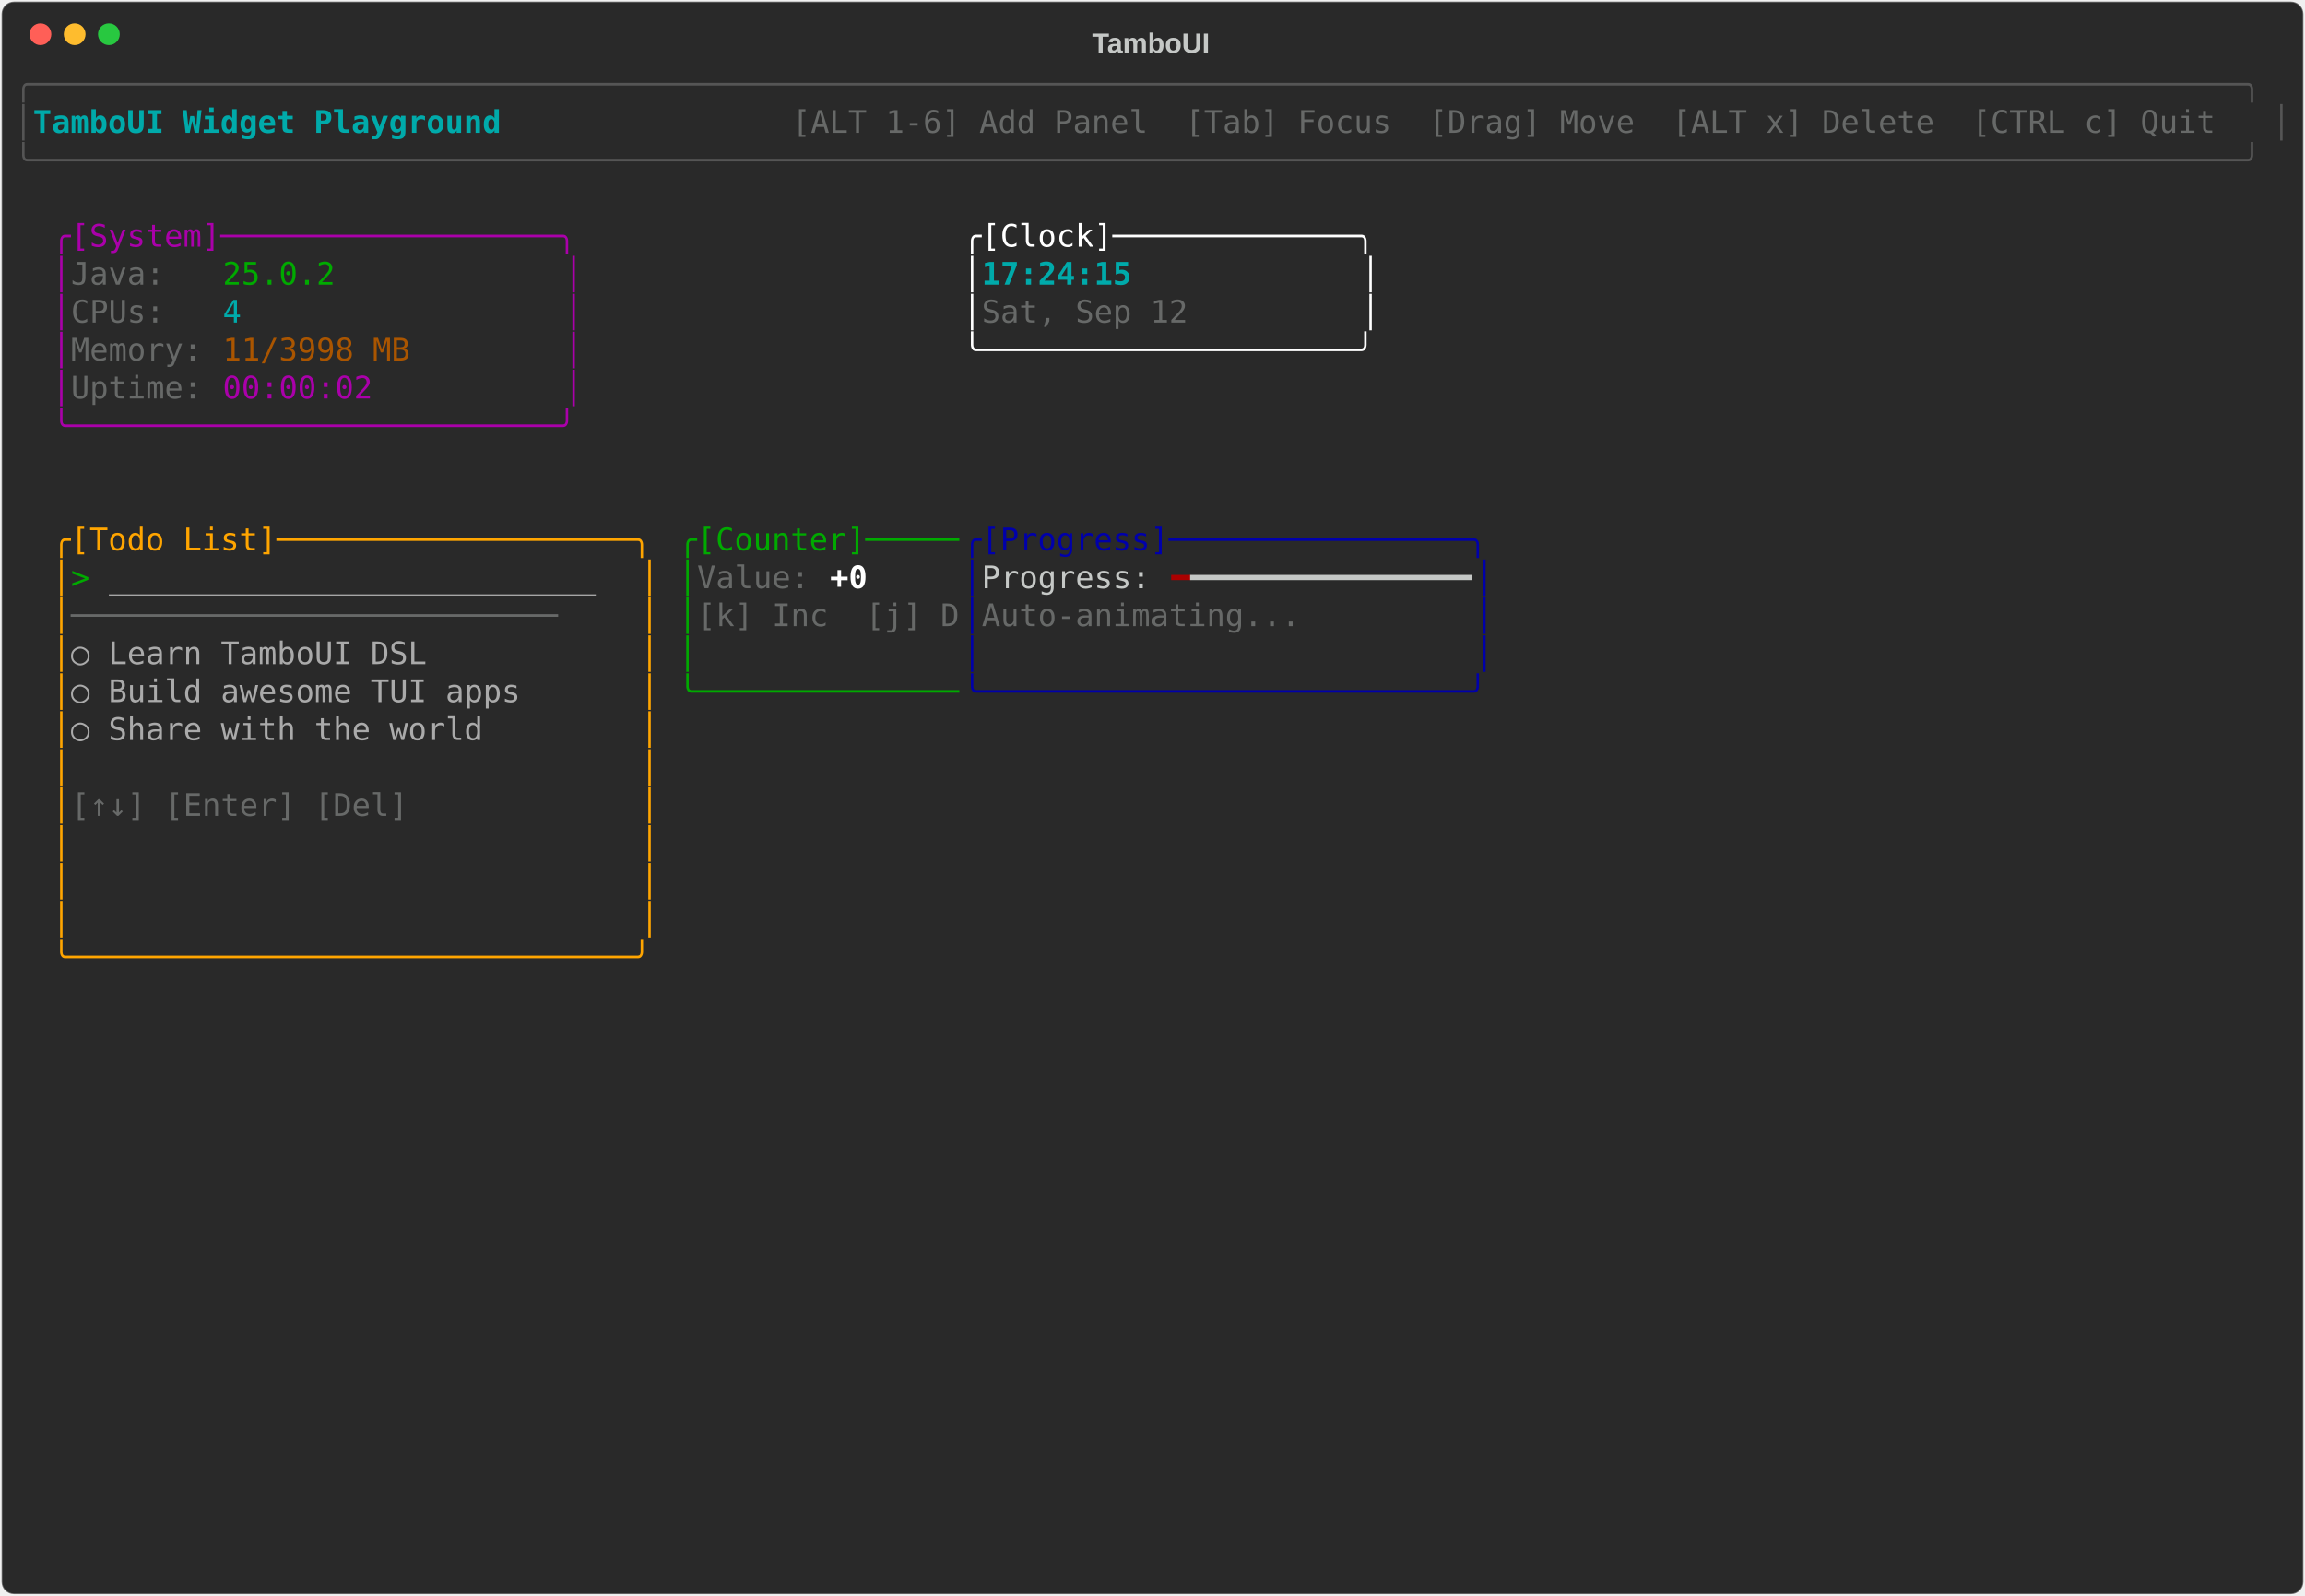
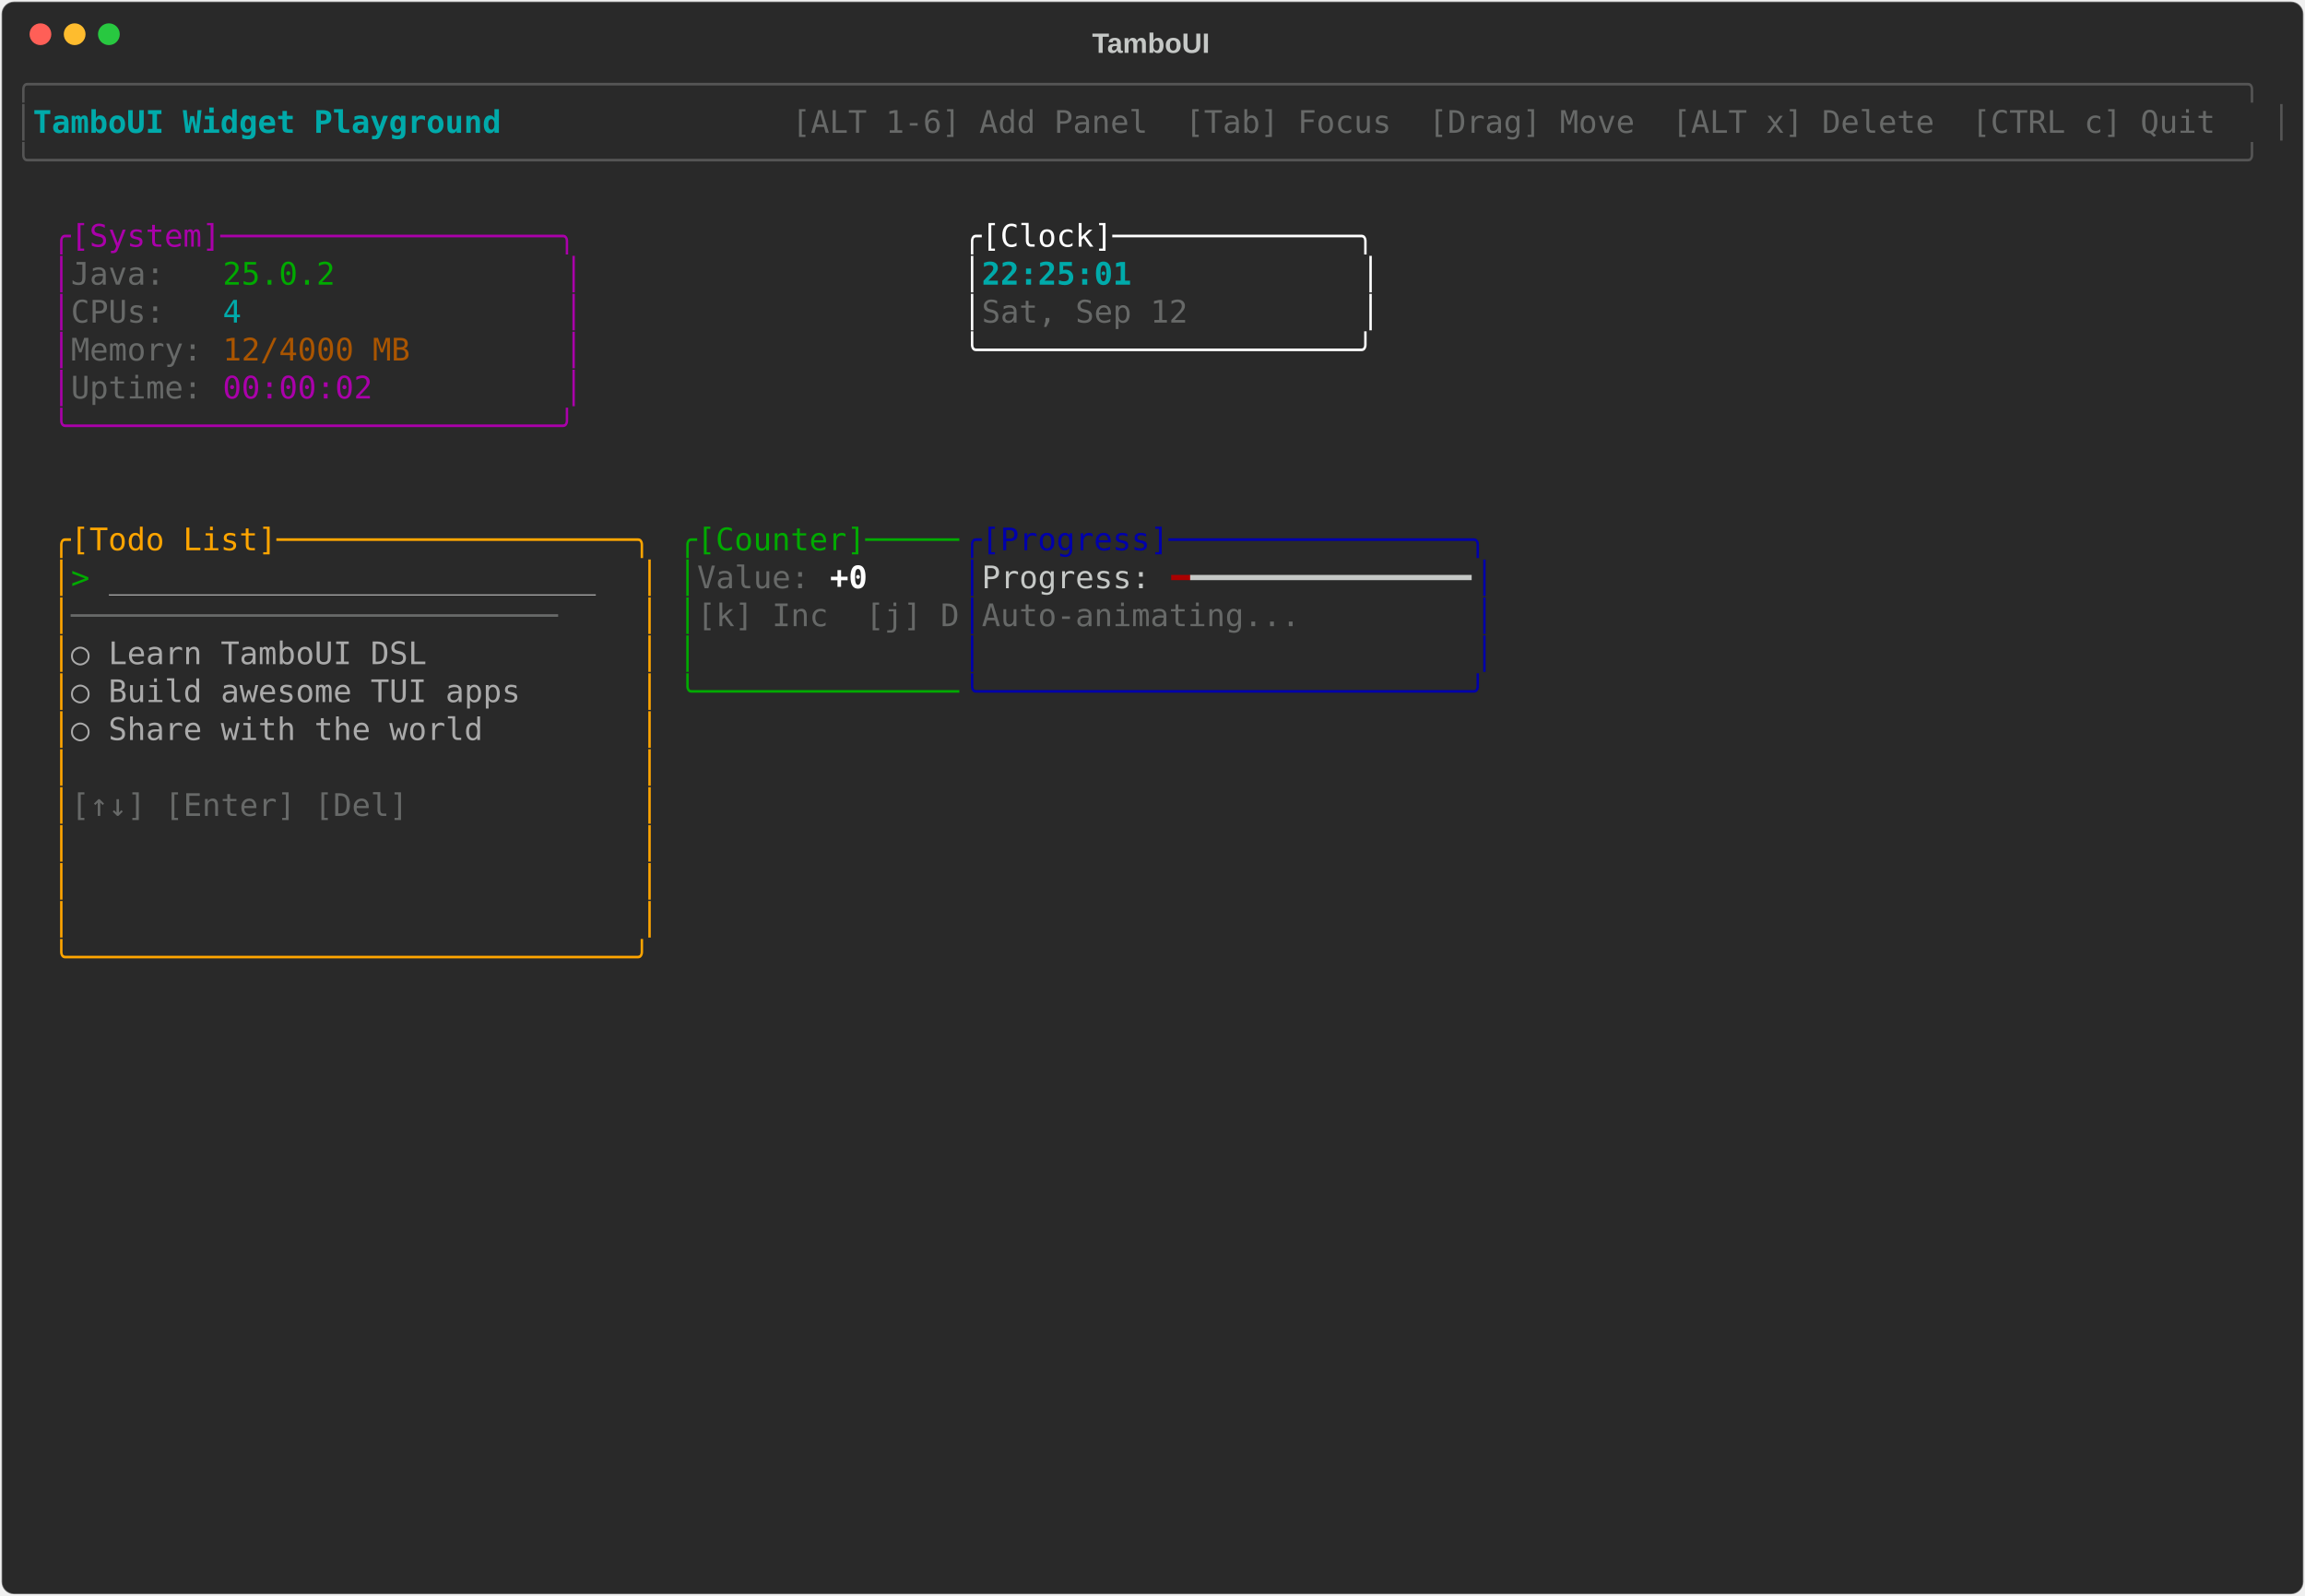
<svg xmlns="http://www.w3.org/2000/svg" class="rich-terminal" viewBox="0 0 1482 1026">
-   <style>    @font-face {        font-family: "Fira Code";        src: local("FiraCode-Regular"),                url("https://cdnjs.cloudflare.com/ajax/libs/firacode/6.2.0/woff2/FiraCode-Regular.woff2") format("woff2"),                url("https://cdnjs.cloudflare.com/ajax/libs/firacode/6.2.0/woff/FiraCode-Regular.woff") format("woff");        font-style: normal;        font-weight: 400;    }    @font-face {        font-family: "Fira Code";        src: local("FiraCode-Bold"),                url("https://cdnjs.cloudflare.com/ajax/libs/firacode/6.2.0/woff2/FiraCode-Bold.woff2") format("woff2"),                url("https://cdnjs.cloudflare.com/ajax/libs/firacode/6.2.0/woff/FiraCode-Bold.woff") format("woff");        font-style: bold;        font-weight: 700;    }    .terminal-1413387269-matrix {        font-family: Fira Code, monospace;        font-size: 20px;        line-height: 24.4px;        font-variant-east-asian: full-width;    }    .terminal-1413387269-title {        font-size: 18px;        font-weight: bold;        font-family: arial;    }    .terminal-1413387269-r1 { fill: #555555 }.terminal-1413387269-r2 { fill: #00aaaa;font-weight: bold }.terminal-1413387269-r3 { fill: #c5c8c6 }.terminal-1413387269-r4 { fill: #676968 }.terminal-1413387269-r5 { fill: #aa00aa }.terminal-1413387269-r6 { fill: #ffffff }.terminal-1413387269-r7 { fill: #00aa00 }.terminal-1413387269-r8 { fill: #00aaaa }.terminal-1413387269-r9 { fill: #aa5500 }.terminal-1413387269-r10 { fill: #ffa500 }.terminal-1413387269-r11 { fill: #0000aa }.terminal-1413387269-r12 { fill: #aaaaaa }.terminal-1413387269-r13 { fill: #ffffff;font-weight: bold }.terminal-1413387269-r14 { fill: #aa0000 }    </style>
+   <style>    @font-face {        font-family: "Fira Code";        src: local("FiraCode-Regular"),                url("https://cdnjs.cloudflare.com/ajax/libs/firacode/6.2.0/woff2/FiraCode-Regular.woff2") format("woff2"),                url("https://cdnjs.cloudflare.com/ajax/libs/firacode/6.2.0/woff/FiraCode-Regular.woff") format("woff");        font-style: normal;        font-weight: 400;    }    @font-face {        font-family: "Fira Code";        src: local("FiraCode-Bold"),                url("https://cdnjs.cloudflare.com/ajax/libs/firacode/6.2.0/woff2/FiraCode-Bold.woff2") format("woff2"),                url("https://cdnjs.cloudflare.com/ajax/libs/firacode/6.2.0/woff/FiraCode-Bold.woff") format("woff");        font-style: bold;        font-weight: 700;    }    .terminal-307598309-matrix {        font-family: Fira Code, monospace;        font-size: 20px;        line-height: 24.4px;        font-variant-east-asian: full-width;    }    .terminal-307598309-title {        font-size: 18px;        font-weight: bold;        font-family: arial;    }    .terminal-307598309-r1 { fill: #555555 }.terminal-307598309-r2 { fill: #00aaaa;font-weight: bold }.terminal-307598309-r3 { fill: #c5c8c6 }.terminal-307598309-r4 { fill: #676968 }.terminal-307598309-r5 { fill: #aa00aa }.terminal-307598309-r6 { fill: #ffffff }.terminal-307598309-r7 { fill: #00aa00 }.terminal-307598309-r8 { fill: #00aaaa }.terminal-307598309-r9 { fill: #aa5500 }.terminal-307598309-r10 { fill: #ffa500 }.terminal-307598309-r11 { fill: #0000aa }.terminal-307598309-r12 { fill: #aaaaaa }.terminal-307598309-r13 { fill: #ffffff;font-weight: bold }.terminal-307598309-r14 { fill: #aa0000 }    </style>
  <defs>
-     <clipPath id="terminal-1413387269-clip-terminal">
+     <clipPath id="terminal-307598309-clip-terminal">
      <rect x="0" y="0" width="1463" height="975" />
    </clipPath>
-     <clipPath id="terminal-1413387269-line-0">
+     <clipPath id="terminal-307598309-line-0">
      <rect x="0" y="1.5" width="1464" height="24.65" />
    </clipPath>
-     <clipPath id="terminal-1413387269-line-1">
+     <clipPath id="terminal-307598309-line-1">
      <rect x="0" y="25.9" width="1464" height="24.65" />
    </clipPath>
-     <clipPath id="terminal-1413387269-line-2">
+     <clipPath id="terminal-307598309-line-2">
      <rect x="0" y="50.3" width="1464" height="24.65" />
    </clipPath>
-     <clipPath id="terminal-1413387269-line-3">
+     <clipPath id="terminal-307598309-line-3">
      <rect x="0" y="74.7" width="1464" height="24.65" />
    </clipPath>
-     <clipPath id="terminal-1413387269-line-4">
+     <clipPath id="terminal-307598309-line-4">
      <rect x="0" y="99.1" width="1464" height="24.65" />
    </clipPath>
-     <clipPath id="terminal-1413387269-line-5">
+     <clipPath id="terminal-307598309-line-5">
      <rect x="0" y="123.5" width="1464" height="24.65" />
    </clipPath>
-     <clipPath id="terminal-1413387269-line-6">
+     <clipPath id="terminal-307598309-line-6">
      <rect x="0" y="147.9" width="1464" height="24.65" />
    </clipPath>
-     <clipPath id="terminal-1413387269-line-7">
+     <clipPath id="terminal-307598309-line-7">
      <rect x="0" y="172.3" width="1464" height="24.65" />
    </clipPath>
-     <clipPath id="terminal-1413387269-line-8">
+     <clipPath id="terminal-307598309-line-8">
      <rect x="0" y="196.7" width="1464" height="24.65" />
    </clipPath>
-     <clipPath id="terminal-1413387269-line-9">
+     <clipPath id="terminal-307598309-line-9">
      <rect x="0" y="221.1" width="1464" height="24.65" />
    </clipPath>
-     <clipPath id="terminal-1413387269-line-10">
+     <clipPath id="terminal-307598309-line-10">
      <rect x="0" y="245.5" width="1464" height="24.65" />
    </clipPath>
-     <clipPath id="terminal-1413387269-line-11">
+     <clipPath id="terminal-307598309-line-11">
      <rect x="0" y="269.9" width="1464" height="24.65" />
    </clipPath>
-     <clipPath id="terminal-1413387269-line-12">
+     <clipPath id="terminal-307598309-line-12">
      <rect x="0" y="294.3" width="1464" height="24.65" />
    </clipPath>
-     <clipPath id="terminal-1413387269-line-13">
+     <clipPath id="terminal-307598309-line-13">
      <rect x="0" y="318.7" width="1464" height="24.65" />
    </clipPath>
-     <clipPath id="terminal-1413387269-line-14">
+     <clipPath id="terminal-307598309-line-14">
      <rect x="0" y="343.1" width="1464" height="24.65" />
    </clipPath>
-     <clipPath id="terminal-1413387269-line-15">
+     <clipPath id="terminal-307598309-line-15">
      <rect x="0" y="367.5" width="1464" height="24.65" />
    </clipPath>
-     <clipPath id="terminal-1413387269-line-16">
+     <clipPath id="terminal-307598309-line-16">
      <rect x="0" y="391.9" width="1464" height="24.65" />
    </clipPath>
-     <clipPath id="terminal-1413387269-line-17">
+     <clipPath id="terminal-307598309-line-17">
      <rect x="0" y="416.3" width="1464" height="24.65" />
    </clipPath>
-     <clipPath id="terminal-1413387269-line-18">
+     <clipPath id="terminal-307598309-line-18">
      <rect x="0" y="440.7" width="1464" height="24.65" />
    </clipPath>
-     <clipPath id="terminal-1413387269-line-19">
+     <clipPath id="terminal-307598309-line-19">
      <rect x="0" y="465.1" width="1464" height="24.65" />
    </clipPath>
-     <clipPath id="terminal-1413387269-line-20">
+     <clipPath id="terminal-307598309-line-20">
      <rect x="0" y="489.5" width="1464" height="24.65" />
    </clipPath>
-     <clipPath id="terminal-1413387269-line-21">
+     <clipPath id="terminal-307598309-line-21">
      <rect x="0" y="513.9" width="1464" height="24.65" />
    </clipPath>
-     <clipPath id="terminal-1413387269-line-22">
+     <clipPath id="terminal-307598309-line-22">
      <rect x="0" y="538.3" width="1464" height="24.65" />
    </clipPath>
-     <clipPath id="terminal-1413387269-line-23">
+     <clipPath id="terminal-307598309-line-23">
      <rect x="0" y="562.7" width="1464" height="24.65" />
    </clipPath>
-     <clipPath id="terminal-1413387269-line-24">
+     <clipPath id="terminal-307598309-line-24">
      <rect x="0" y="587.1" width="1464" height="24.65" />
    </clipPath>
-     <clipPath id="terminal-1413387269-line-25">
+     <clipPath id="terminal-307598309-line-25">
      <rect x="0" y="611.5" width="1464" height="24.65" />
    </clipPath>
-     <clipPath id="terminal-1413387269-line-26">
+     <clipPath id="terminal-307598309-line-26">
      <rect x="0" y="635.9" width="1464" height="24.65" />
    </clipPath>
-     <clipPath id="terminal-1413387269-line-27">
+     <clipPath id="terminal-307598309-line-27">
      <rect x="0" y="660.3" width="1464" height="24.65" />
    </clipPath>
-     <clipPath id="terminal-1413387269-line-28">
+     <clipPath id="terminal-307598309-line-28">
      <rect x="0" y="684.7" width="1464" height="24.65" />
    </clipPath>
-     <clipPath id="terminal-1413387269-line-29">
+     <clipPath id="terminal-307598309-line-29">
      <rect x="0" y="709.1" width="1464" height="24.65" />
    </clipPath>
-     <clipPath id="terminal-1413387269-line-30">
+     <clipPath id="terminal-307598309-line-30">
      <rect x="0" y="733.5" width="1464" height="24.65" />
    </clipPath>
-     <clipPath id="terminal-1413387269-line-31">
+     <clipPath id="terminal-307598309-line-31">
      <rect x="0" y="757.9" width="1464" height="24.65" />
    </clipPath>
-     <clipPath id="terminal-1413387269-line-32">
+     <clipPath id="terminal-307598309-line-32">
      <rect x="0" y="782.3" width="1464" height="24.65" />
    </clipPath>
-     <clipPath id="terminal-1413387269-line-33">
+     <clipPath id="terminal-307598309-line-33">
      <rect x="0" y="806.7" width="1464" height="24.65" />
    </clipPath>
-     <clipPath id="terminal-1413387269-line-34">
+     <clipPath id="terminal-307598309-line-34">
      <rect x="0" y="831.1" width="1464" height="24.65" />
    </clipPath>
-     <clipPath id="terminal-1413387269-line-35">
+     <clipPath id="terminal-307598309-line-35">
      <rect x="0" y="855.5" width="1464" height="24.65" />
    </clipPath>
-     <clipPath id="terminal-1413387269-line-36">
+     <clipPath id="terminal-307598309-line-36">
      <rect x="0" y="879.9" width="1464" height="24.65" />
    </clipPath>
-     <clipPath id="terminal-1413387269-line-37">
+     <clipPath id="terminal-307598309-line-37">
      <rect x="0" y="904.3" width="1464" height="24.65" />
    </clipPath>
-     <clipPath id="terminal-1413387269-line-38">
+     <clipPath id="terminal-307598309-line-38">
      <rect x="0" y="928.7" width="1464" height="24.65" />
    </clipPath>
-     <clipPath id="terminal-1413387269-line-39">
+     <clipPath id="terminal-307598309-line-39">
      <rect x="0" y="953.1" width="1464" height="24.65" />
    </clipPath>
  </defs>
  <rect fill="#292929" stroke="rgba(255,255,255,0.35)" stroke-width="1" x="1" y="1" width="1480" height="1024" rx="8" />
-   <text class="terminal-1413387269-title" fill="#c5c8c6" text-anchor="middle" x="740" y="34">TamboUI</text>
+   <text class="terminal-307598309-title" fill="#c5c8c6" text-anchor="middle" x="740" y="34">TamboUI</text>
  <g transform="translate(26,22)">
    <circle cx="0" cy="0" r="7" fill="#ff5f57" />
    <circle cx="22" cy="0" r="7" fill="#febc2e" />
    <circle cx="44" cy="0" r="7" fill="#28c840" />
  </g>
-   <g transform="translate(9, 41)" clip-path="url(#terminal-1413387269-clip-terminal)">
-     <g class="terminal-1413387269-matrix">
-       <text class="terminal-1413387269-r1" x="0" y="20" textLength="1464" clip-path="url(#terminal-1413387269-line-0)">╭──────────────────────────────────────────────────────────────────────────────────────────────────────────────────────╮</text>
-       <text class="terminal-1413387269-r1" x="0" y="44.4" textLength="12.2" clip-path="url(#terminal-1413387269-line-1)">│</text>
-       <text class="terminal-1413387269-r2" x="12.2" y="44.4" textLength="329.4" clip-path="url(#terminal-1413387269-line-1)"> TamboUI Widget Playground </text>
-       <text class="terminal-1413387269-r4" x="500.2" y="44.4" textLength="951.6" clip-path="url(#terminal-1413387269-line-1)"> [ALT 1-6] Add Panel  [Tab] Focus  [Drag] Move  [ALT x] Delete  [CTRL c] Quit </text>
-       <text class="terminal-1413387269-r1" x="1451.8" y="44.4" textLength="12.2" clip-path="url(#terminal-1413387269-line-1)">│</text>
-       <text class="terminal-1413387269-r1" x="0" y="68.8" textLength="1464" clip-path="url(#terminal-1413387269-line-2)">╰──────────────────────────────────────────────────────────────────────────────────────────────────────────────────────╯</text>
-       <text class="terminal-1413387269-r5" x="24.4" y="117.6" textLength="341.6" clip-path="url(#terminal-1413387269-line-4)">╭[System]──────────────────╮</text>
-       <text class="terminal-1413387269-r6" x="610" y="117.6" textLength="268.4" clip-path="url(#terminal-1413387269-line-4)">╭[Clock]─────────────╮</text>
-       <text class="terminal-1413387269-r5" x="24.4" y="142" textLength="12.2" clip-path="url(#terminal-1413387269-line-5)">│</text>
-       <text class="terminal-1413387269-r4" x="36.6" y="142" textLength="97.6" clip-path="url(#terminal-1413387269-line-5)">Java:   </text>
-       <text class="terminal-1413387269-r7" x="134.2" y="142" textLength="73.2" clip-path="url(#terminal-1413387269-line-5)">25.0.2</text>
-       <text class="terminal-1413387269-r5" x="353.8" y="142" textLength="12.2" clip-path="url(#terminal-1413387269-line-5)">│</text>
-       <text class="terminal-1413387269-r6" x="610" y="142" textLength="12.2" clip-path="url(#terminal-1413387269-line-5)">│</text>
-       <text class="terminal-1413387269-r2" x="622.2" y="142" textLength="244" clip-path="url(#terminal-1413387269-line-5)">17:24:15            </text>
-       <text class="terminal-1413387269-r6" x="866.2" y="142" textLength="12.2" clip-path="url(#terminal-1413387269-line-5)">│</text>
-       <text class="terminal-1413387269-r5" x="24.4" y="166.4" textLength="12.2" clip-path="url(#terminal-1413387269-line-6)">│</text>
-       <text class="terminal-1413387269-r4" x="36.6" y="166.4" textLength="97.6" clip-path="url(#terminal-1413387269-line-6)">CPUs:   </text>
-       <text class="terminal-1413387269-r8" x="134.2" y="166.4" textLength="12.2" clip-path="url(#terminal-1413387269-line-6)">4</text>
-       <text class="terminal-1413387269-r5" x="353.8" y="166.4" textLength="12.2" clip-path="url(#terminal-1413387269-line-6)">│</text>
-       <text class="terminal-1413387269-r6" x="610" y="166.4" textLength="12.2" clip-path="url(#terminal-1413387269-line-6)">│</text>
-       <text class="terminal-1413387269-r4" x="622.2" y="166.4" textLength="244" clip-path="url(#terminal-1413387269-line-6)">Sat, Sep 12         </text>
-       <text class="terminal-1413387269-r6" x="866.2" y="166.4" textLength="12.2" clip-path="url(#terminal-1413387269-line-6)">│</text>
-       <text class="terminal-1413387269-r5" x="24.4" y="190.8" textLength="12.2" clip-path="url(#terminal-1413387269-line-7)">│</text>
-       <text class="terminal-1413387269-r4" x="36.6" y="190.8" textLength="97.6" clip-path="url(#terminal-1413387269-line-7)">Memory: </text>
-       <text class="terminal-1413387269-r9" x="134.2" y="190.8" textLength="122" clip-path="url(#terminal-1413387269-line-7)">11/3998 MB</text>
-       <text class="terminal-1413387269-r5" x="353.8" y="190.8" textLength="12.2" clip-path="url(#terminal-1413387269-line-7)">│</text>
-       <text class="terminal-1413387269-r6" x="610" y="190.8" textLength="268.4" clip-path="url(#terminal-1413387269-line-7)">╰────────────────────╯</text>
-       <text class="terminal-1413387269-r5" x="24.4" y="215.2" textLength="12.2" clip-path="url(#terminal-1413387269-line-8)">│</text>
-       <text class="terminal-1413387269-r4" x="36.6" y="215.2" textLength="97.6" clip-path="url(#terminal-1413387269-line-8)">Uptime: </text>
-       <text class="terminal-1413387269-r5" x="134.2" y="215.2" textLength="97.6" clip-path="url(#terminal-1413387269-line-8)">00:00:02</text>
-       <text class="terminal-1413387269-r5" x="353.8" y="215.2" textLength="12.2" clip-path="url(#terminal-1413387269-line-8)">│</text>
-       <text class="terminal-1413387269-r5" x="24.4" y="239.6" textLength="341.6" clip-path="url(#terminal-1413387269-line-9)">╰──────────────────────────╯</text>
-       <text class="terminal-1413387269-r10" x="24.4" y="312.8" textLength="390.4" clip-path="url(#terminal-1413387269-line-12)">╭[Todo List]───────────────────╮</text>
-       <text class="terminal-1413387269-r7" x="427" y="312.8" textLength="183" clip-path="url(#terminal-1413387269-line-12)">╭[Counter]─────</text>
-       <text class="terminal-1413387269-r11" x="610" y="312.8" textLength="341.6" clip-path="url(#terminal-1413387269-line-12)">╭[Progress]────────────────╮</text>
-       <text class="terminal-1413387269-r10" x="24.4" y="337.2" textLength="12.2" clip-path="url(#terminal-1413387269-line-13)">│</text>
-       <text class="terminal-1413387269-r7" x="36.6" y="337.2" textLength="24.4" clip-path="url(#terminal-1413387269-line-13)">&gt; </text>
-       <text class="terminal-1413387269-r12" x="61" y="337.2" textLength="317.2" clip-path="url(#terminal-1413387269-line-13)">__________________________</text>
-       <text class="terminal-1413387269-r10" x="402.6" y="337.2" textLength="12.2" clip-path="url(#terminal-1413387269-line-13)">│</text>
-       <text class="terminal-1413387269-r7" x="427" y="337.2" textLength="12.2" clip-path="url(#terminal-1413387269-line-13)">│</text>
-       <text class="terminal-1413387269-r4" x="439.2" y="337.2" textLength="85.4" clip-path="url(#terminal-1413387269-line-13)">Value: </text>
-       <text class="terminal-1413387269-r13" x="524.6" y="337.2" textLength="24.4" clip-path="url(#terminal-1413387269-line-13)">+0</text>
-       <text class="terminal-1413387269-r11" x="610" y="337.2" textLength="12.2" clip-path="url(#terminal-1413387269-line-13)">│</text>
-       <text class="terminal-1413387269-r3" x="622.2" y="337.2" textLength="122" clip-path="url(#terminal-1413387269-line-13)">Progress: </text>
-       <text class="terminal-1413387269-r14" x="744.2" y="337.2" textLength="12.2" clip-path="url(#terminal-1413387269-line-13)">━</text>
-       <text class="terminal-1413387269-r3" x="756.4" y="337.2" textLength="183" clip-path="url(#terminal-1413387269-line-13)">━━━━━━━━━━━━━━━</text>
-       <text class="terminal-1413387269-r11" x="939.4" y="337.2" textLength="12.2" clip-path="url(#terminal-1413387269-line-13)">│</text>
-       <text class="terminal-1413387269-r10" x="24.4" y="361.6" textLength="12.2" clip-path="url(#terminal-1413387269-line-14)">│</text>
-       <text class="terminal-1413387269-r4" x="36.6" y="361.6" textLength="366" clip-path="url(#terminal-1413387269-line-14)">──────────────────────────    </text>
-       <text class="terminal-1413387269-r10" x="402.6" y="361.6" textLength="12.2" clip-path="url(#terminal-1413387269-line-14)">│</text>
-       <text class="terminal-1413387269-r7" x="427" y="361.6" textLength="12.2" clip-path="url(#terminal-1413387269-line-14)">│</text>
-       <text class="terminal-1413387269-r4" x="439.2" y="361.6" textLength="170.8" clip-path="url(#terminal-1413387269-line-14)">[k] Inc  [j] D</text>
-       <text class="terminal-1413387269-r11" x="610" y="361.6" textLength="12.2" clip-path="url(#terminal-1413387269-line-14)">│</text>
-       <text class="terminal-1413387269-r4" x="622.2" y="361.6" textLength="317.2" clip-path="url(#terminal-1413387269-line-14)">Auto-animating...         </text>
-       <text class="terminal-1413387269-r11" x="939.4" y="361.6" textLength="12.2" clip-path="url(#terminal-1413387269-line-14)">│</text>
-       <text class="terminal-1413387269-r10" x="24.4" y="386" textLength="12.2" clip-path="url(#terminal-1413387269-line-15)">│</text>
-       <text class="terminal-1413387269-r12" x="36.6" y="386" textLength="366" clip-path="url(#terminal-1413387269-line-15)">  ○ Learn TamboUI DSL         </text>
-       <text class="terminal-1413387269-r10" x="402.6" y="386" textLength="12.2" clip-path="url(#terminal-1413387269-line-15)">│</text>
-       <text class="terminal-1413387269-r7" x="427" y="386" textLength="12.2" clip-path="url(#terminal-1413387269-line-15)">│</text>
-       <text class="terminal-1413387269-r11" x="610" y="386" textLength="12.2" clip-path="url(#terminal-1413387269-line-15)">│</text>
-       <text class="terminal-1413387269-r11" x="939.4" y="386" textLength="12.2" clip-path="url(#terminal-1413387269-line-15)">│</text>
-       <text class="terminal-1413387269-r10" x="24.4" y="410.4" textLength="12.2" clip-path="url(#terminal-1413387269-line-16)">│</text>
-       <text class="terminal-1413387269-r12" x="36.6" y="410.4" textLength="366" clip-path="url(#terminal-1413387269-line-16)">  ○ Build awesome TUI apps    </text>
-       <text class="terminal-1413387269-r10" x="402.6" y="410.4" textLength="12.2" clip-path="url(#terminal-1413387269-line-16)">│</text>
-       <text class="terminal-1413387269-r7" x="427" y="410.4" textLength="183" clip-path="url(#terminal-1413387269-line-16)">╰──────────────</text>
-       <text class="terminal-1413387269-r11" x="610" y="410.4" textLength="341.6" clip-path="url(#terminal-1413387269-line-16)">╰──────────────────────────╯</text>
-       <text class="terminal-1413387269-r10" x="24.4" y="434.8" textLength="12.2" clip-path="url(#terminal-1413387269-line-17)">│</text>
-       <text class="terminal-1413387269-r12" x="36.6" y="434.8" textLength="366" clip-path="url(#terminal-1413387269-line-17)">  ○ Share with the world      </text>
-       <text class="terminal-1413387269-r10" x="402.6" y="434.8" textLength="12.2" clip-path="url(#terminal-1413387269-line-17)">│</text>
-       <text class="terminal-1413387269-r10" x="24.4" y="459.2" textLength="12.2" clip-path="url(#terminal-1413387269-line-18)">│</text>
-       <text class="terminal-1413387269-r10" x="402.6" y="459.2" textLength="12.2" clip-path="url(#terminal-1413387269-line-18)">│</text>
-       <text class="terminal-1413387269-r10" x="24.4" y="483.6" textLength="12.2" clip-path="url(#terminal-1413387269-line-19)">│</text>
-       <text class="terminal-1413387269-r4" x="36.6" y="483.6" textLength="366" clip-path="url(#terminal-1413387269-line-19)">[↑↓] [Enter] [Del]            </text>
-       <text class="terminal-1413387269-r10" x="402.6" y="483.6" textLength="12.2" clip-path="url(#terminal-1413387269-line-19)">│</text>
-       <text class="terminal-1413387269-r10" x="24.4" y="508" textLength="12.2" clip-path="url(#terminal-1413387269-line-20)">│</text>
-       <text class="terminal-1413387269-r10" x="402.6" y="508" textLength="12.2" clip-path="url(#terminal-1413387269-line-20)">│</text>
-       <text class="terminal-1413387269-r10" x="24.4" y="532.4" textLength="12.2" clip-path="url(#terminal-1413387269-line-21)">│</text>
-       <text class="terminal-1413387269-r10" x="402.6" y="532.4" textLength="12.2" clip-path="url(#terminal-1413387269-line-21)">│</text>
-       <text class="terminal-1413387269-r10" x="24.4" y="556.8" textLength="12.2" clip-path="url(#terminal-1413387269-line-22)">│</text>
-       <text class="terminal-1413387269-r10" x="402.6" y="556.8" textLength="12.2" clip-path="url(#terminal-1413387269-line-22)">│</text>
-       <text class="terminal-1413387269-r10" x="24.4" y="581.2" textLength="390.4" clip-path="url(#terminal-1413387269-line-23)">╰──────────────────────────────╯</text>
+   <g transform="translate(9, 41)" clip-path="url(#terminal-307598309-clip-terminal)">
+     <g class="terminal-307598309-matrix">
+       <text class="terminal-307598309-r1" x="0" y="20" textLength="1464" clip-path="url(#terminal-307598309-line-0)">╭──────────────────────────────────────────────────────────────────────────────────────────────────────────────────────╮</text>
+       <text class="terminal-307598309-r1" x="0" y="44.4" textLength="12.2" clip-path="url(#terminal-307598309-line-1)">│</text>
+       <text class="terminal-307598309-r2" x="12.2" y="44.4" textLength="329.4" clip-path="url(#terminal-307598309-line-1)"> TamboUI Widget Playground </text>
+       <text class="terminal-307598309-r4" x="500.2" y="44.4" textLength="951.6" clip-path="url(#terminal-307598309-line-1)"> [ALT 1-6] Add Panel  [Tab] Focus  [Drag] Move  [ALT x] Delete  [CTRL c] Quit </text>
+       <text class="terminal-307598309-r1" x="1451.8" y="44.4" textLength="12.2" clip-path="url(#terminal-307598309-line-1)">│</text>
+       <text class="terminal-307598309-r1" x="0" y="68.8" textLength="1464" clip-path="url(#terminal-307598309-line-2)">╰──────────────────────────────────────────────────────────────────────────────────────────────────────────────────────╯</text>
+       <text class="terminal-307598309-r5" x="24.4" y="117.6" textLength="341.6" clip-path="url(#terminal-307598309-line-4)">╭[System]──────────────────╮</text>
+       <text class="terminal-307598309-r6" x="610" y="117.6" textLength="268.4" clip-path="url(#terminal-307598309-line-4)">╭[Clock]─────────────╮</text>
+       <text class="terminal-307598309-r5" x="24.4" y="142" textLength="12.2" clip-path="url(#terminal-307598309-line-5)">│</text>
+       <text class="terminal-307598309-r4" x="36.6" y="142" textLength="97.6" clip-path="url(#terminal-307598309-line-5)">Java:   </text>
+       <text class="terminal-307598309-r7" x="134.2" y="142" textLength="73.2" clip-path="url(#terminal-307598309-line-5)">25.0.2</text>
+       <text class="terminal-307598309-r5" x="353.8" y="142" textLength="12.2" clip-path="url(#terminal-307598309-line-5)">│</text>
+       <text class="terminal-307598309-r6" x="610" y="142" textLength="12.2" clip-path="url(#terminal-307598309-line-5)">│</text>
+       <text class="terminal-307598309-r2" x="622.2" y="142" textLength="244" clip-path="url(#terminal-307598309-line-5)">22:25:01            </text>
+       <text class="terminal-307598309-r6" x="866.2" y="142" textLength="12.2" clip-path="url(#terminal-307598309-line-5)">│</text>
+       <text class="terminal-307598309-r5" x="24.4" y="166.4" textLength="12.2" clip-path="url(#terminal-307598309-line-6)">│</text>
+       <text class="terminal-307598309-r4" x="36.6" y="166.4" textLength="97.6" clip-path="url(#terminal-307598309-line-6)">CPUs:   </text>
+       <text class="terminal-307598309-r8" x="134.2" y="166.4" textLength="12.2" clip-path="url(#terminal-307598309-line-6)">4</text>
+       <text class="terminal-307598309-r5" x="353.8" y="166.4" textLength="12.2" clip-path="url(#terminal-307598309-line-6)">│</text>
+       <text class="terminal-307598309-r6" x="610" y="166.4" textLength="12.2" clip-path="url(#terminal-307598309-line-6)">│</text>
+       <text class="terminal-307598309-r4" x="622.2" y="166.4" textLength="244" clip-path="url(#terminal-307598309-line-6)">Sat, Sep 12         </text>
+       <text class="terminal-307598309-r6" x="866.2" y="166.4" textLength="12.2" clip-path="url(#terminal-307598309-line-6)">│</text>
+       <text class="terminal-307598309-r5" x="24.4" y="190.8" textLength="12.2" clip-path="url(#terminal-307598309-line-7)">│</text>
+       <text class="terminal-307598309-r4" x="36.6" y="190.8" textLength="97.6" clip-path="url(#terminal-307598309-line-7)">Memory: </text>
+       <text class="terminal-307598309-r9" x="134.2" y="190.8" textLength="122" clip-path="url(#terminal-307598309-line-7)">12/4000 MB</text>
+       <text class="terminal-307598309-r5" x="353.8" y="190.8" textLength="12.2" clip-path="url(#terminal-307598309-line-7)">│</text>
+       <text class="terminal-307598309-r6" x="610" y="190.8" textLength="268.4" clip-path="url(#terminal-307598309-line-7)">╰────────────────────╯</text>
+       <text class="terminal-307598309-r5" x="24.4" y="215.2" textLength="12.2" clip-path="url(#terminal-307598309-line-8)">│</text>
+       <text class="terminal-307598309-r4" x="36.6" y="215.2" textLength="97.6" clip-path="url(#terminal-307598309-line-8)">Uptime: </text>
+       <text class="terminal-307598309-r5" x="134.2" y="215.2" textLength="97.6" clip-path="url(#terminal-307598309-line-8)">00:00:02</text>
+       <text class="terminal-307598309-r5" x="353.8" y="215.2" textLength="12.2" clip-path="url(#terminal-307598309-line-8)">│</text>
+       <text class="terminal-307598309-r5" x="24.4" y="239.6" textLength="341.6" clip-path="url(#terminal-307598309-line-9)">╰──────────────────────────╯</text>
+       <text class="terminal-307598309-r10" x="24.4" y="312.8" textLength="390.4" clip-path="url(#terminal-307598309-line-12)">╭[Todo List]───────────────────╮</text>
+       <text class="terminal-307598309-r7" x="427" y="312.8" textLength="183" clip-path="url(#terminal-307598309-line-12)">╭[Counter]─────</text>
+       <text class="terminal-307598309-r11" x="610" y="312.8" textLength="341.6" clip-path="url(#terminal-307598309-line-12)">╭[Progress]────────────────╮</text>
+       <text class="terminal-307598309-r10" x="24.4" y="337.2" textLength="12.2" clip-path="url(#terminal-307598309-line-13)">│</text>
+       <text class="terminal-307598309-r7" x="36.6" y="337.2" textLength="24.4" clip-path="url(#terminal-307598309-line-13)">&gt; </text>
+       <text class="terminal-307598309-r12" x="61" y="337.2" textLength="317.2" clip-path="url(#terminal-307598309-line-13)">__________________________</text>
+       <text class="terminal-307598309-r10" x="402.6" y="337.2" textLength="12.2" clip-path="url(#terminal-307598309-line-13)">│</text>
+       <text class="terminal-307598309-r7" x="427" y="337.2" textLength="12.2" clip-path="url(#terminal-307598309-line-13)">│</text>
+       <text class="terminal-307598309-r4" x="439.2" y="337.2" textLength="85.4" clip-path="url(#terminal-307598309-line-13)">Value: </text>
+       <text class="terminal-307598309-r13" x="524.6" y="337.2" textLength="24.4" clip-path="url(#terminal-307598309-line-13)">+0</text>
+       <text class="terminal-307598309-r11" x="610" y="337.2" textLength="12.2" clip-path="url(#terminal-307598309-line-13)">│</text>
+       <text class="terminal-307598309-r3" x="622.2" y="337.2" textLength="122" clip-path="url(#terminal-307598309-line-13)">Progress: </text>
+       <text class="terminal-307598309-r14" x="744.2" y="337.2" textLength="12.2" clip-path="url(#terminal-307598309-line-13)">━</text>
+       <text class="terminal-307598309-r3" x="756.4" y="337.2" textLength="183" clip-path="url(#terminal-307598309-line-13)">━━━━━━━━━━━━━━━</text>
+       <text class="terminal-307598309-r11" x="939.4" y="337.2" textLength="12.2" clip-path="url(#terminal-307598309-line-13)">│</text>
+       <text class="terminal-307598309-r10" x="24.4" y="361.6" textLength="12.2" clip-path="url(#terminal-307598309-line-14)">│</text>
+       <text class="terminal-307598309-r4" x="36.6" y="361.6" textLength="366" clip-path="url(#terminal-307598309-line-14)">──────────────────────────    </text>
+       <text class="terminal-307598309-r10" x="402.6" y="361.6" textLength="12.2" clip-path="url(#terminal-307598309-line-14)">│</text>
+       <text class="terminal-307598309-r7" x="427" y="361.6" textLength="12.2" clip-path="url(#terminal-307598309-line-14)">│</text>
+       <text class="terminal-307598309-r4" x="439.2" y="361.6" textLength="170.8" clip-path="url(#terminal-307598309-line-14)">[k] Inc  [j] D</text>
+       <text class="terminal-307598309-r11" x="610" y="361.6" textLength="12.2" clip-path="url(#terminal-307598309-line-14)">│</text>
+       <text class="terminal-307598309-r4" x="622.2" y="361.6" textLength="317.2" clip-path="url(#terminal-307598309-line-14)">Auto-animating...         </text>
+       <text class="terminal-307598309-r11" x="939.4" y="361.6" textLength="12.2" clip-path="url(#terminal-307598309-line-14)">│</text>
+       <text class="terminal-307598309-r10" x="24.4" y="386" textLength="12.2" clip-path="url(#terminal-307598309-line-15)">│</text>
+       <text class="terminal-307598309-r12" x="36.6" y="386" textLength="366" clip-path="url(#terminal-307598309-line-15)">  ○ Learn TamboUI DSL         </text>
+       <text class="terminal-307598309-r10" x="402.6" y="386" textLength="12.2" clip-path="url(#terminal-307598309-line-15)">│</text>
+       <text class="terminal-307598309-r7" x="427" y="386" textLength="12.2" clip-path="url(#terminal-307598309-line-15)">│</text>
+       <text class="terminal-307598309-r11" x="610" y="386" textLength="12.2" clip-path="url(#terminal-307598309-line-15)">│</text>
+       <text class="terminal-307598309-r11" x="939.4" y="386" textLength="12.2" clip-path="url(#terminal-307598309-line-15)">│</text>
+       <text class="terminal-307598309-r10" x="24.4" y="410.4" textLength="12.2" clip-path="url(#terminal-307598309-line-16)">│</text>
+       <text class="terminal-307598309-r12" x="36.6" y="410.4" textLength="366" clip-path="url(#terminal-307598309-line-16)">  ○ Build awesome TUI apps    </text>
+       <text class="terminal-307598309-r10" x="402.6" y="410.4" textLength="12.2" clip-path="url(#terminal-307598309-line-16)">│</text>
+       <text class="terminal-307598309-r7" x="427" y="410.4" textLength="183" clip-path="url(#terminal-307598309-line-16)">╰──────────────</text>
+       <text class="terminal-307598309-r11" x="610" y="410.4" textLength="341.6" clip-path="url(#terminal-307598309-line-16)">╰──────────────────────────╯</text>
+       <text class="terminal-307598309-r10" x="24.4" y="434.8" textLength="12.2" clip-path="url(#terminal-307598309-line-17)">│</text>
+       <text class="terminal-307598309-r12" x="36.6" y="434.8" textLength="366" clip-path="url(#terminal-307598309-line-17)">  ○ Share with the world      </text>
+       <text class="terminal-307598309-r10" x="402.6" y="434.8" textLength="12.2" clip-path="url(#terminal-307598309-line-17)">│</text>
+       <text class="terminal-307598309-r10" x="24.4" y="459.2" textLength="12.2" clip-path="url(#terminal-307598309-line-18)">│</text>
+       <text class="terminal-307598309-r10" x="402.6" y="459.2" textLength="12.2" clip-path="url(#terminal-307598309-line-18)">│</text>
+       <text class="terminal-307598309-r10" x="24.4" y="483.6" textLength="12.2" clip-path="url(#terminal-307598309-line-19)">│</text>
+       <text class="terminal-307598309-r4" x="36.6" y="483.6" textLength="366" clip-path="url(#terminal-307598309-line-19)">[↑↓] [Enter] [Del]            </text>
+       <text class="terminal-307598309-r10" x="402.6" y="483.6" textLength="12.2" clip-path="url(#terminal-307598309-line-19)">│</text>
+       <text class="terminal-307598309-r10" x="24.4" y="508" textLength="12.2" clip-path="url(#terminal-307598309-line-20)">│</text>
+       <text class="terminal-307598309-r10" x="402.6" y="508" textLength="12.2" clip-path="url(#terminal-307598309-line-20)">│</text>
+       <text class="terminal-307598309-r10" x="24.4" y="532.4" textLength="12.2" clip-path="url(#terminal-307598309-line-21)">│</text>
+       <text class="terminal-307598309-r10" x="402.6" y="532.4" textLength="12.2" clip-path="url(#terminal-307598309-line-21)">│</text>
+       <text class="terminal-307598309-r10" x="24.4" y="556.8" textLength="12.2" clip-path="url(#terminal-307598309-line-22)">│</text>
+       <text class="terminal-307598309-r10" x="402.6" y="556.8" textLength="12.2" clip-path="url(#terminal-307598309-line-22)">│</text>
+       <text class="terminal-307598309-r10" x="24.4" y="581.2" textLength="390.4" clip-path="url(#terminal-307598309-line-23)">╰──────────────────────────────╯</text>
    </g>
  </g>
</svg>
